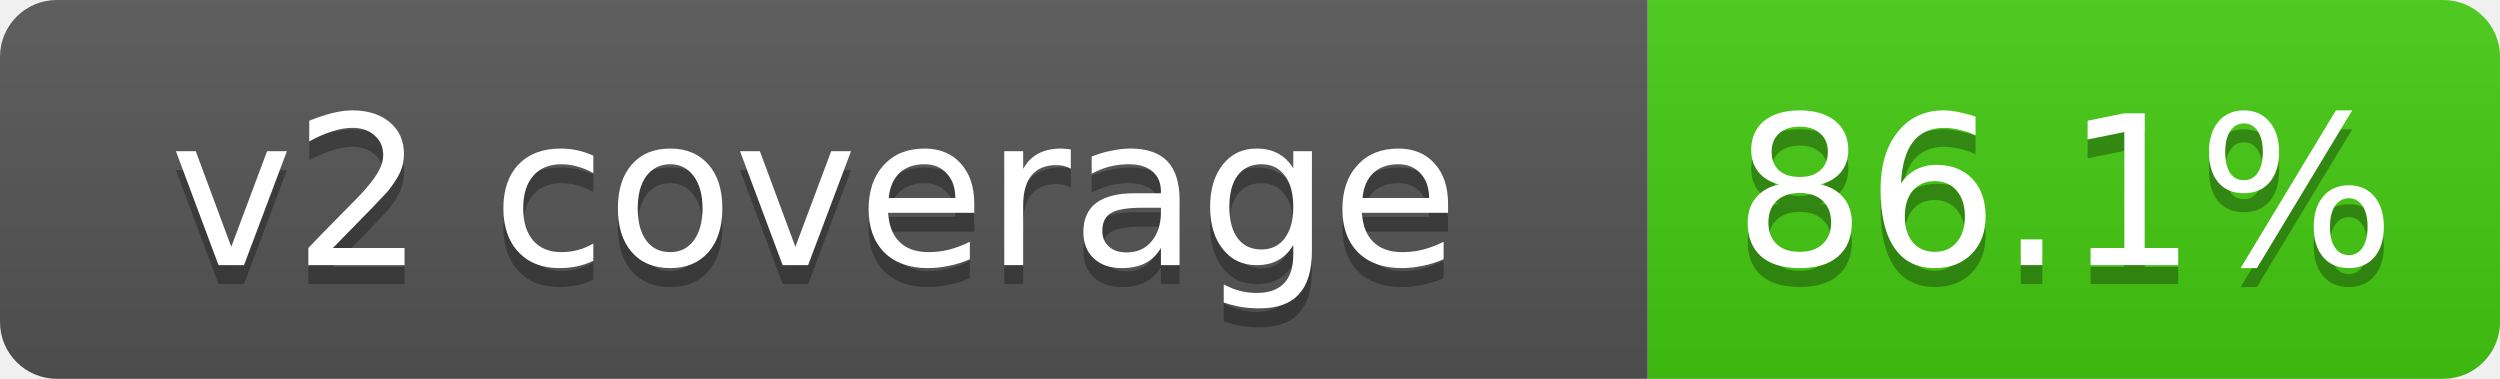
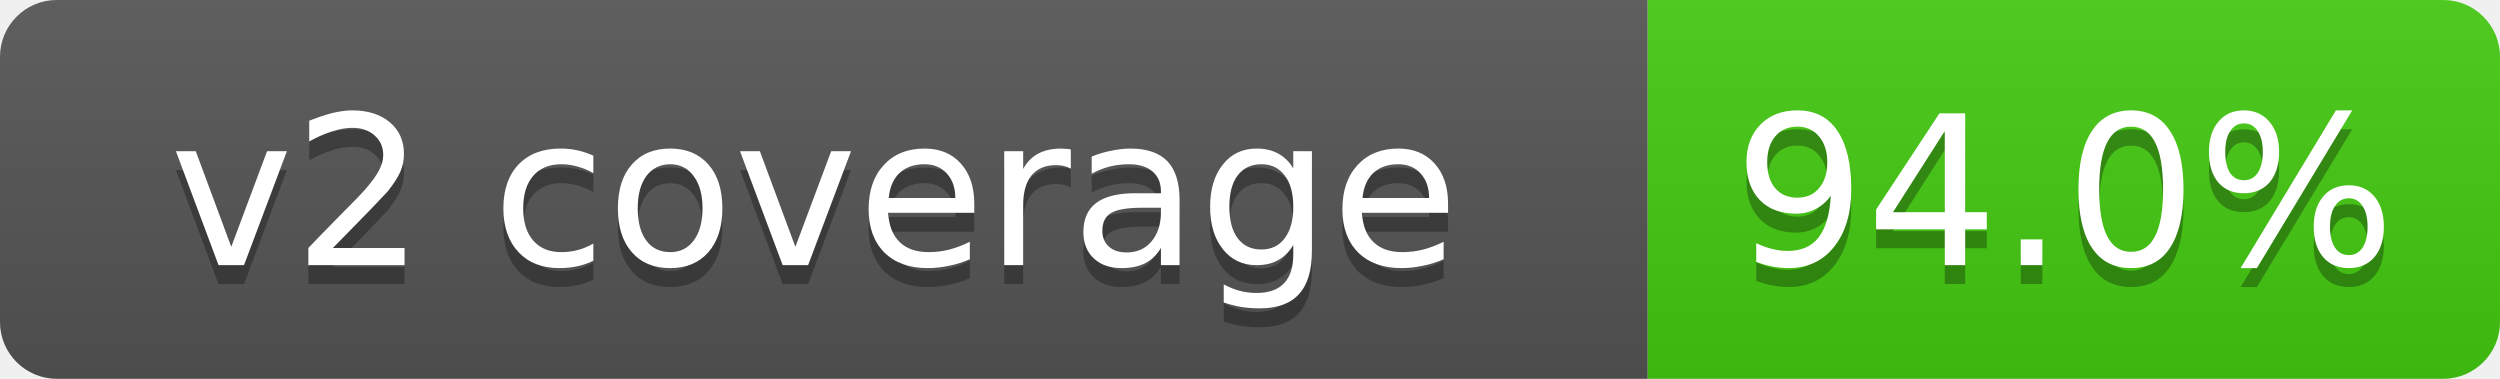
- <svg xmlns="http://www.w3.org/2000/svg" width="132" height="20" role="img" aria-label="v2 coverage: 86.1%">
+ <svg xmlns="http://www.w3.org/2000/svg" width="132" height="20" role="img" aria-label="v2 coverage: 94.0%">
  <linearGradient id="s" x2="0" y2="100%">
    <stop offset="0" stop-color="#bbb" stop-opacity=".1" />
    <stop offset="1" stop-opacity=".1" />
  </linearGradient>
  <clipPath id="r">
    <rect width="132" height="20" rx="3" fill="#fff" />
  </clipPath>
  <g clip-path="url(#r)">
    <rect width="87" height="20" fill="#555" />
    <rect x="87" width="45" height="20" fill="#4c1" />
    <rect width="132" height="20" fill="url(#s)" />
  </g>
  <g fill="#fff" text-anchor="middle" font-family="Verdana,DejaVu Sans,Geneva,sans-serif" font-size="11">
    <text x="43" y="15" fill="#010101" fill-opacity=".3">v2 coverage</text>
    <text x="43" y="14">v2 coverage</text>
-     <text x="109" y="15" fill="#010101" fill-opacity=".3">86.1%</text>
-     <text x="109" y="14">86.1%</text>
+     <text x="109" y="15" fill="#010101" fill-opacity=".3">94.0%</text>
+     <text x="109" y="14">94.0%</text>
  </g>
</svg>
